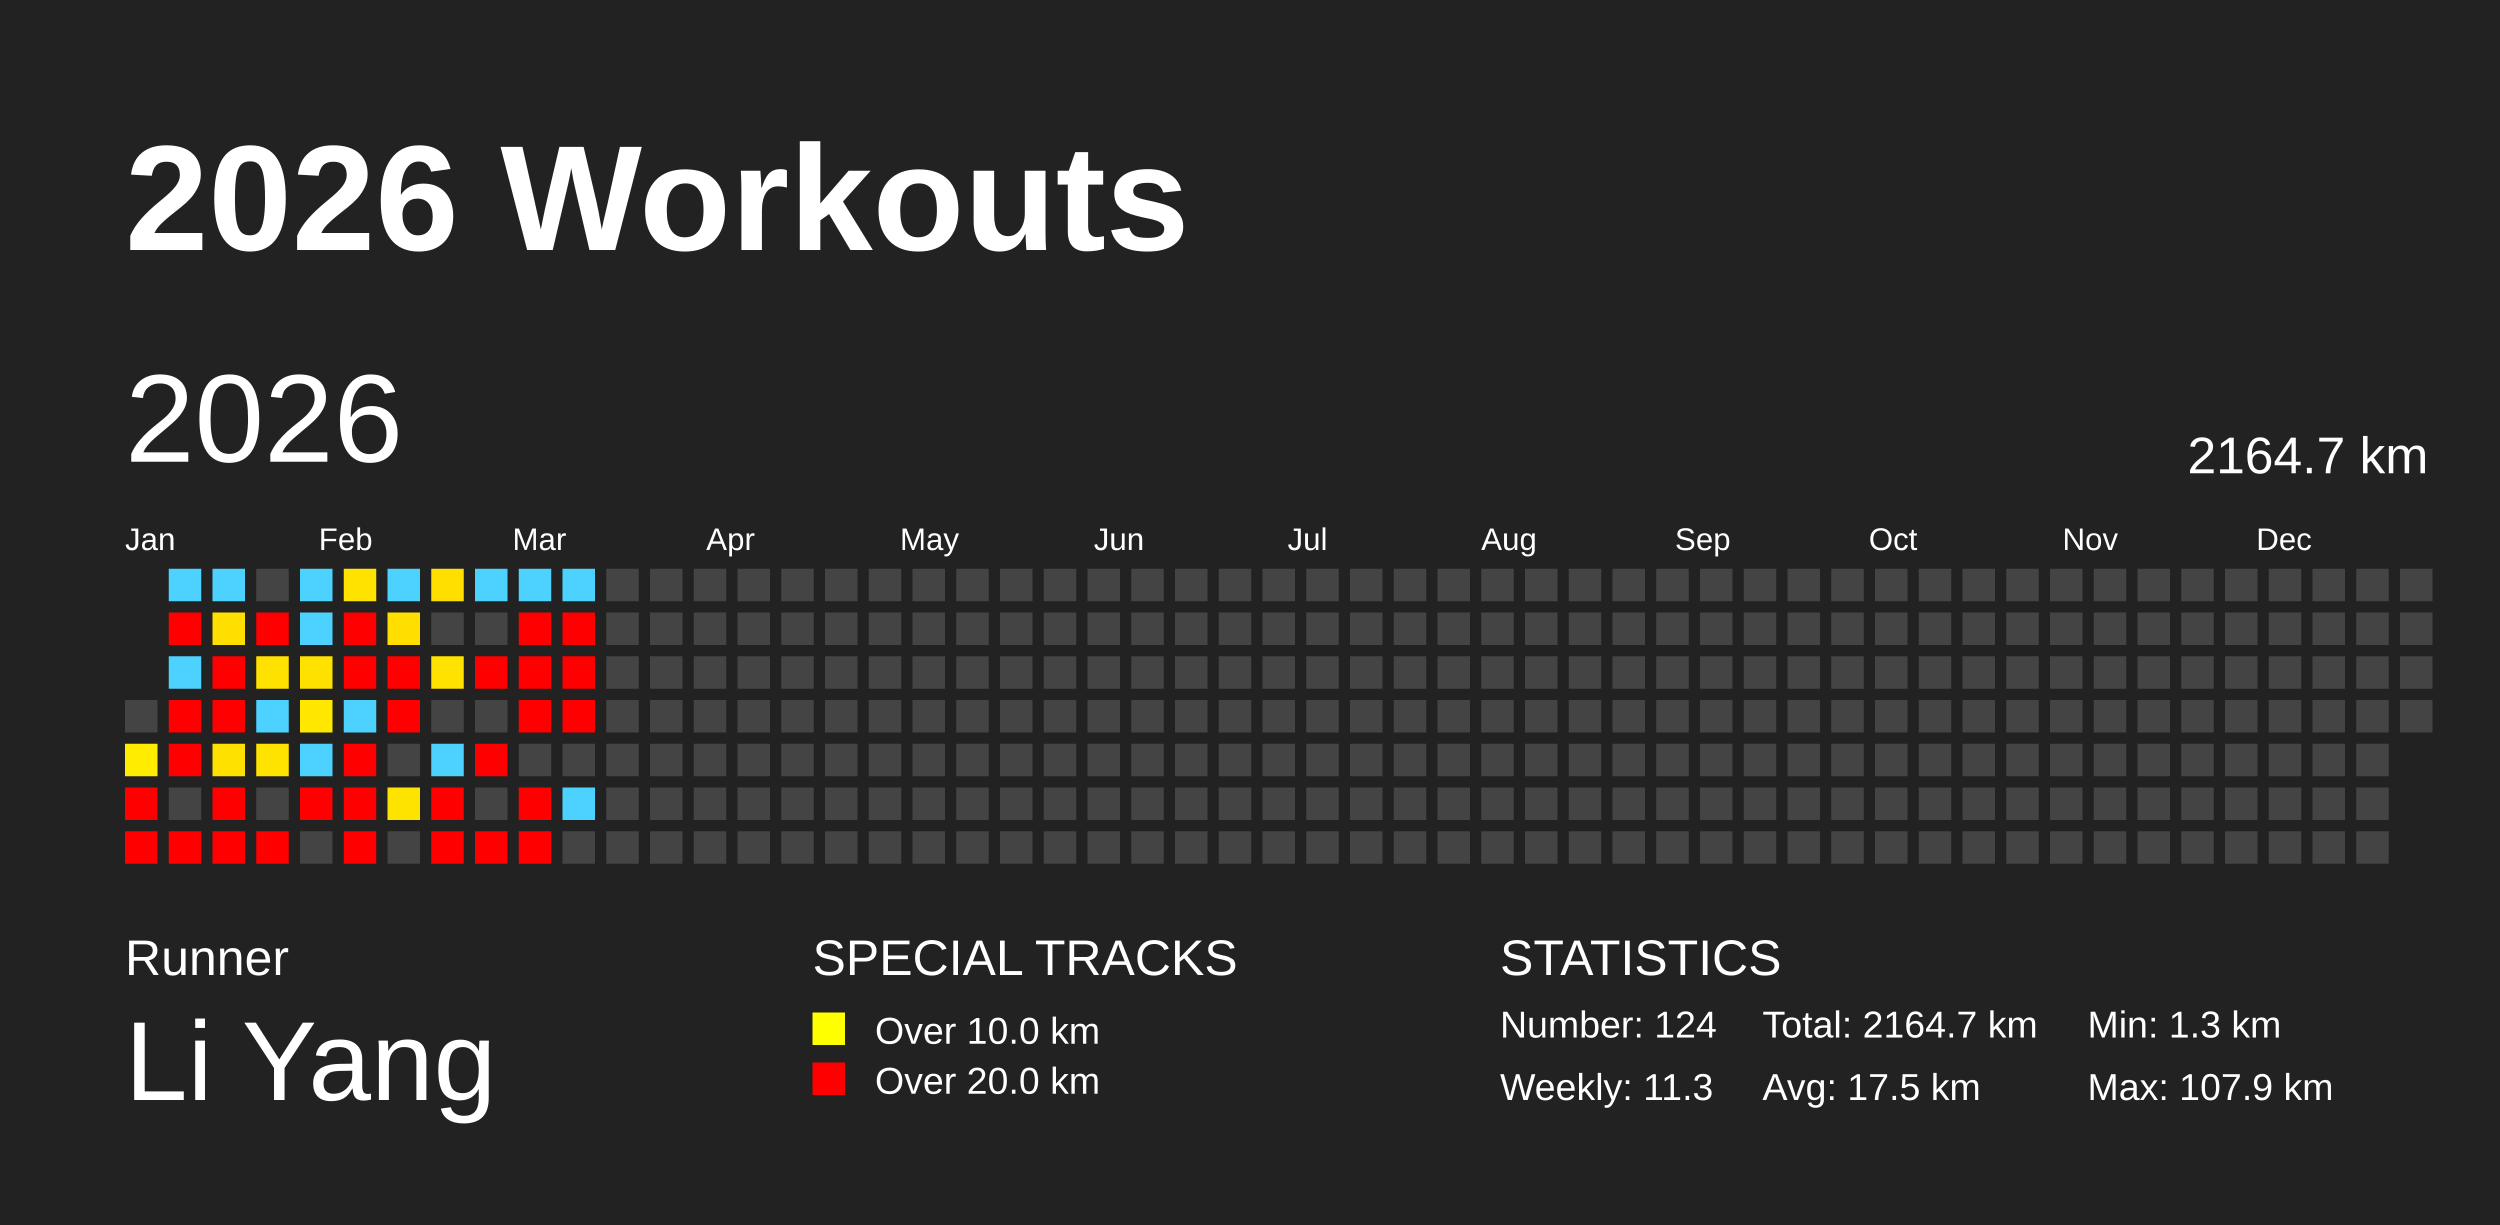
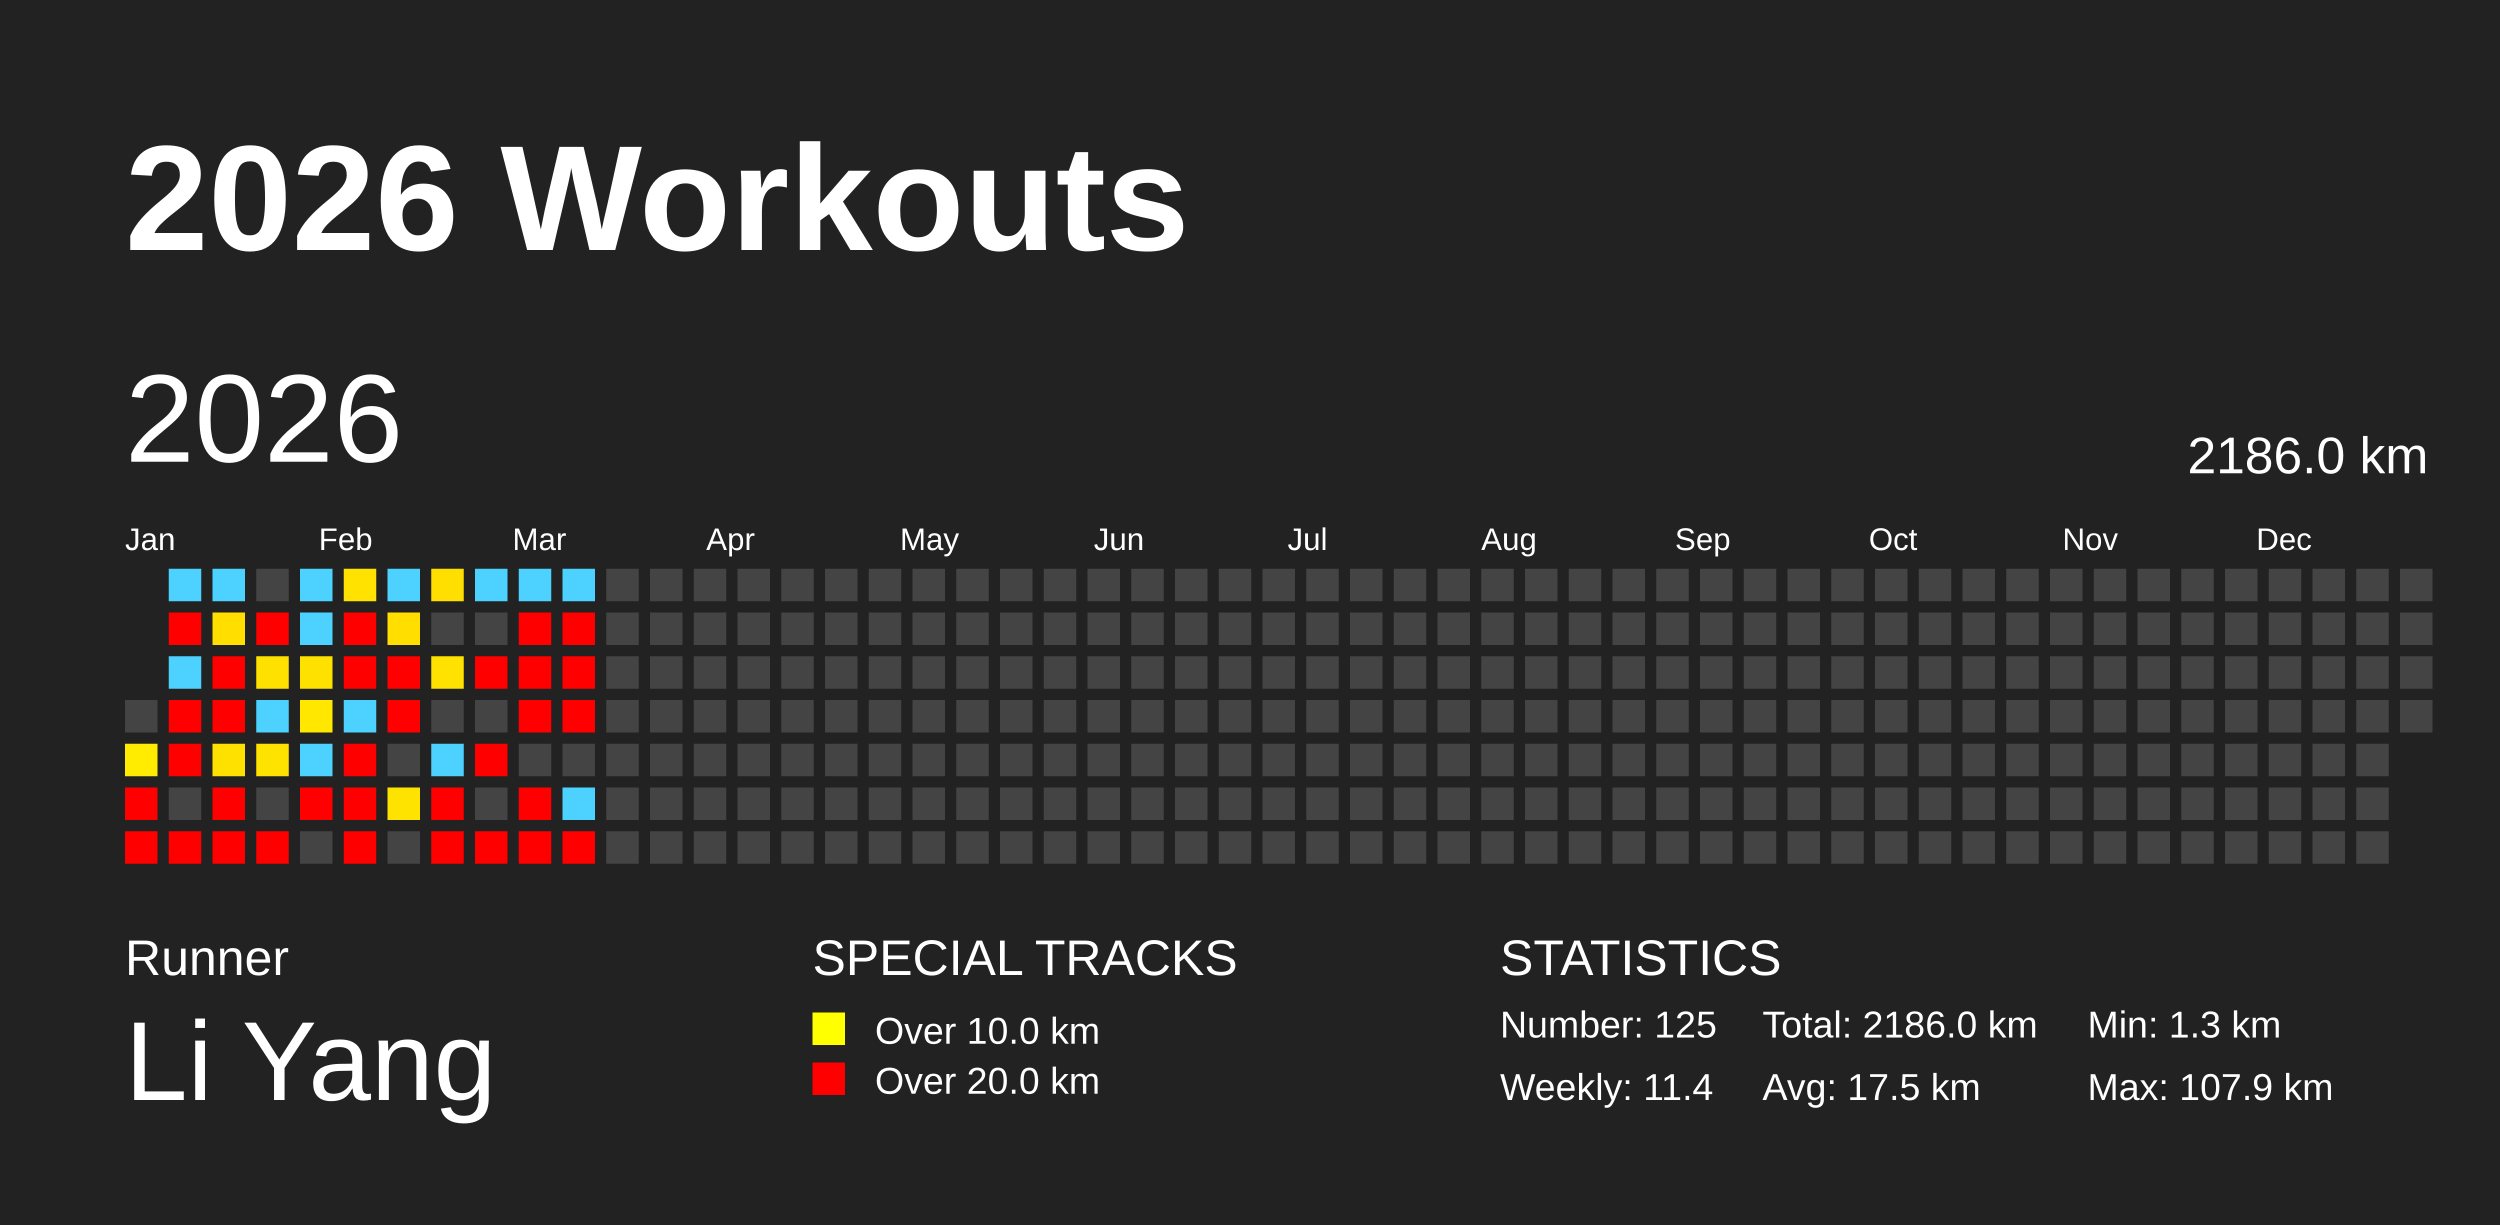
<svg xmlns="http://www.w3.org/2000/svg" baseProfile="full" height="98mm" version="1.1" viewBox="0,0,200,98" width="200mm">
  <defs />
  <rect fill="#222222" height="98" width="200" x="0" y="0" />
  <text fill="#FFFFFF" style="font-size:12px; font-family:Arial; font-weight:bold;" x="10" y="20">2026 Workouts</text>
  <text fill="#FFFFFF" style="font-size:4px; font-family:Arial" x="10" y="78">Runner</text>
  <text fill="#FFFFFF" style="font-size:9px; font-family:Arial" x="10" y="88">Li Yang</text>
  <text fill="#FFFFFF" style="font-size:4px; font-family:Arial" x="65" y="78">SPECIAL TRACKS</text>
  <rect fill="yellow" height="2.6" width="2.6" x="65" y="81" />
  <text fill="#FFFFFF" style="font-size:3px; font-family:Arial" x="70" y="83.5">Over 10.0 km</text>
  <rect fill="red" height="2.6" width="2.6" x="65" y="85" />
  <text fill="#FFFFFF" style="font-size:3px; font-family:Arial" x="70" y="87.5">Over 20.0 km</text>
  <text fill="#FFFFFF" style="font-size:4px; font-family:Arial" x="120" y="78">STATISTICS</text>
-   <text fill="#FFFFFF" style="font-size:3px; font-family:Arial" x="120" y="83">Number: 124</text>
-   <text fill="#FFFFFF" style="font-size:3px; font-family:Arial" x="120" y="88">Weekly: 11.3</text>
-   <text fill="#FFFFFF" style="font-size:3px; font-family:Arial" x="141" y="83">Total: 2164.7 km</text>
+   <text fill="#FFFFFF" style="font-size:3px; font-family:Arial" x="120" y="83">Number: 125</text>
+   <text fill="#FFFFFF" style="font-size:3px; font-family:Arial" x="120" y="88">Weekly: 11.4</text>
+   <text fill="#FFFFFF" style="font-size:3px; font-family:Arial" x="141" y="83">Total: 2186.0 km</text>
  <text fill="#FFFFFF" style="font-size:3px; font-family:Arial" x="141" y="88">Avg: 17.5 km</text>
  <text fill="#FFFFFF" style="font-size:3px; font-family:Arial" x="167" y="83">Min: 1.3 km</text>
  <text fill="#FFFFFF" style="font-size:3px; font-family:Arial" x="167" y="88">Max: 107.9 km</text>
  <text dominant-baseline="hanging" fill="#FFFFFF" style="font-size:10.0px; font-family:Arial;" x="10" y="30">2026</text>
-   <text dominant-baseline="hanging" fill="#FFFFFF" style="font-size:4.125px; font-family:Arial;" x="175" y="35">2164.7 km</text>
+   <text dominant-baseline="hanging" fill="#FFFFFF" style="font-size:4.125px; font-family:Arial;" x="175" y="35">2186.0 km</text>
  <text fill="#FFFFFF" style="font-size:2.5px; font-family:Arial" x="10.0" y="44">Jan</text>
  <text fill="#FFFFFF" style="font-size:2.5px; font-family:Arial" x="25.5" y="44">Feb</text>
  <text fill="#FFFFFF" style="font-size:2.5px; font-family:Arial" x="41.0" y="44">Mar</text>
  <text fill="#FFFFFF" style="font-size:2.5px; font-family:Arial" x="56.5" y="44">Apr</text>
  <text fill="#FFFFFF" style="font-size:2.5px; font-family:Arial" x="72.0" y="44">May</text>
  <text fill="#FFFFFF" style="font-size:2.5px; font-family:Arial" x="87.5" y="44">Jun</text>
  <text fill="#FFFFFF" style="font-size:2.5px; font-family:Arial" x="103.0" y="44">Jul</text>
  <text fill="#FFFFFF" style="font-size:2.5px; font-family:Arial" x="118.5" y="44">Aug</text>
  <text fill="#FFFFFF" style="font-size:2.5px; font-family:Arial" x="134.0" y="44">Sep</text>
  <text fill="#FFFFFF" style="font-size:2.5px; font-family:Arial" x="149.5" y="44">Oct</text>
  <text fill="#FFFFFF" style="font-size:2.5px; font-family:Arial" x="165.0" y="44">Nov</text>
  <text fill="#FFFFFF" style="font-size:2.5px; font-family:Arial" x="180.5" y="44">Dec</text>
  <rect fill="#444444" height="2.6" width="2.6" x="10.0" y="56.0" />
  <rect fill="#ffec00" height="2.6" width="2.6" x="10.0" y="59.5" />
  <rect fill="red" height="2.6" width="2.6" x="10.0" y="63.0" />
  <rect fill="red" height="2.6" width="2.6" x="10.0" y="66.5" />
  <rect fill="#4dd2ff" height="2.6" width="2.6" x="13.5" y="45.5" />
  <rect fill="red" height="2.6" width="2.6" x="13.5" y="49.0" />
  <rect fill="#4dd2ff" height="2.6" width="2.6" x="13.5" y="52.5" />
  <rect fill="red" height="2.6" width="2.6" x="13.5" y="56.0" />
  <rect fill="red" height="2.6" width="2.6" x="13.5" y="59.5" />
  <rect fill="#444444" height="2.6" width="2.6" x="13.5" y="63.0" />
  <rect fill="red" height="2.6" width="2.6" x="13.5" y="66.5" />
  <rect fill="#4dd2ff" height="2.6" width="2.6" x="17.0" y="45.5" />
  <rect fill="#ffde00" height="2.6" width="2.6" x="17.0" y="49.0" />
  <rect fill="red" height="2.6" width="2.6" x="17.0" y="52.5" />
  <rect fill="red" height="2.6" width="2.6" x="17.0" y="56.0" />
  <rect fill="#ffe100" height="2.6" width="2.6" x="17.0" y="59.5" />
  <rect fill="red" height="2.6" width="2.6" x="17.0" y="63.0" />
  <rect fill="red" height="2.6" width="2.6" x="17.0" y="66.5" />
  <rect fill="#444444" height="2.6" width="2.6" x="20.5" y="45.5" />
  <rect fill="red" height="2.6" width="2.6" x="20.5" y="49.0" />
  <rect fill="#ffe100" height="2.6" width="2.6" x="20.5" y="52.5" />
  <rect fill="#4dd2ff" height="2.6" width="2.6" x="20.5" y="56.0" />
  <rect fill="#ffe300" height="2.6" width="2.6" x="20.5" y="59.5" />
  <rect fill="#444444" height="2.6" width="2.6" x="20.5" y="63.0" />
  <rect fill="red" height="2.6" width="2.6" x="20.5" y="66.5" />
  <rect fill="#4dd2ff" height="2.6" width="2.6" x="24.0" y="45.5" />
  <rect fill="#4dd2ff" height="2.6" width="2.6" x="24.0" y="49.0" />
  <rect fill="#ffe100" height="2.6" width="2.6" x="24.0" y="52.5" />
  <rect fill="#ffe700" height="2.6" width="2.6" x="24.0" y="56.0" />
  <rect fill="#4dd2ff" height="2.6" width="2.6" x="24.0" y="59.5" />
  <rect fill="red" height="2.6" width="2.6" x="24.0" y="63.0" />
  <rect fill="#444444" height="2.6" width="2.6" x="24.0" y="66.5" />
  <rect fill="#ffe200" height="2.6" width="2.6" x="27.5" y="45.5" />
  <rect fill="red" height="2.6" width="2.6" x="27.5" y="49.0" />
  <rect fill="red" height="2.6" width="2.6" x="27.5" y="52.5" />
  <rect fill="#4dd2ff" height="2.6" width="2.6" x="27.5" y="56.0" />
  <rect fill="red" height="2.6" width="2.6" x="27.5" y="59.5" />
  <rect fill="red" height="2.6" width="2.6" x="27.5" y="63.0" />
  <rect fill="red" height="2.6" width="2.6" x="27.5" y="66.5" />
  <rect fill="#4dd2ff" height="2.6" width="2.6" x="31.0" y="45.5" />
  <rect fill="#ffde00" height="2.6" width="2.6" x="31.0" y="49.0" />
  <rect fill="red" height="2.6" width="2.6" x="31.0" y="52.5" />
  <rect fill="red" height="2.6" width="2.6" x="31.0" y="56.0" />
  <rect fill="#444444" height="2.6" width="2.6" x="31.0" y="59.5" />
  <rect fill="#ffe300" height="2.6" width="2.6" x="31.0" y="63.0" />
  <rect fill="#444444" height="2.6" width="2.6" x="31.0" y="66.5" />
  <rect fill="#ffdf00" height="2.6" width="2.6" x="34.5" y="45.5" />
  <rect fill="#444444" height="2.6" width="2.6" x="34.5" y="49.0" />
  <rect fill="#ffe200" height="2.6" width="2.6" x="34.5" y="52.5" />
  <rect fill="#444444" height="2.6" width="2.6" x="34.5" y="56.0" />
  <rect fill="#4dd2ff" height="2.6" width="2.6" x="34.5" y="59.5" />
  <rect fill="red" height="2.6" width="2.6" x="34.5" y="63.0" />
  <rect fill="red" height="2.6" width="2.6" x="34.5" y="66.5" />
  <rect fill="#4dd2ff" height="2.6" width="2.6" x="38.0" y="45.5" />
  <rect fill="#444444" height="2.6" width="2.6" x="38.0" y="49.0" />
  <rect fill="red" height="2.6" width="2.6" x="38.0" y="52.5" />
  <rect fill="#444444" height="2.6" width="2.6" x="38.0" y="56.0" />
  <rect fill="red" height="2.6" width="2.6" x="38.0" y="59.5" />
  <rect fill="#444444" height="2.6" width="2.6" x="38.0" y="63.0" />
  <rect fill="red" height="2.6" width="2.6" x="38.0" y="66.5" />
  <rect fill="#4dd2ff" height="2.6" width="2.6" x="41.5" y="45.5" />
  <rect fill="red" height="2.6" width="2.6" x="41.5" y="49.0" />
  <rect fill="red" height="2.6" width="2.6" x="41.5" y="52.5" />
  <rect fill="red" height="2.6" width="2.6" x="41.5" y="56.0" />
  <rect fill="#444444" height="2.6" width="2.6" x="41.5" y="59.5" />
  <rect fill="red" height="2.6" width="2.6" x="41.5" y="63.0" />
  <rect fill="red" height="2.6" width="2.6" x="41.5" y="66.5" />
  <rect fill="#4dd2ff" height="2.6" width="2.6" x="45.0" y="45.5" />
  <rect fill="red" height="2.6" width="2.6" x="45.0" y="49.0" />
  <rect fill="red" height="2.6" width="2.6" x="45.0" y="52.5" />
  <rect fill="red" height="2.6" width="2.6" x="45.0" y="56.0" />
  <rect fill="#444444" height="2.6" width="2.6" x="45.0" y="59.5" />
  <rect fill="#4dd2ff" height="2.6" width="2.6" x="45.0" y="63.0" />
-   <rect fill="#444444" height="2.6" width="2.6" x="45.0" y="66.5" />
+   <rect fill="red" height="2.6" width="2.6" x="45.0" y="66.5" />
  <rect fill="#444444" height="2.6" width="2.6" x="48.5" y="45.5" />
  <rect fill="#444444" height="2.6" width="2.6" x="48.5" y="49.0" />
  <rect fill="#444444" height="2.6" width="2.6" x="48.5" y="52.5" />
  <rect fill="#444444" height="2.6" width="2.6" x="48.5" y="56.0" />
  <rect fill="#444444" height="2.6" width="2.6" x="48.5" y="59.5" />
  <rect fill="#444444" height="2.6" width="2.6" x="48.5" y="63.0" />
  <rect fill="#444444" height="2.6" width="2.6" x="48.5" y="66.5" />
  <rect fill="#444444" height="2.6" width="2.6" x="52.0" y="45.5" />
  <rect fill="#444444" height="2.6" width="2.6" x="52.0" y="49.0" />
  <rect fill="#444444" height="2.6" width="2.6" x="52.0" y="52.5" />
  <rect fill="#444444" height="2.6" width="2.6" x="52.0" y="56.0" />
  <rect fill="#444444" height="2.6" width="2.6" x="52.0" y="59.5" />
  <rect fill="#444444" height="2.6" width="2.6" x="52.0" y="63.0" />
  <rect fill="#444444" height="2.6" width="2.6" x="52.0" y="66.5" />
  <rect fill="#444444" height="2.6" width="2.6" x="55.5" y="45.5" />
  <rect fill="#444444" height="2.6" width="2.6" x="55.5" y="49.0" />
  <rect fill="#444444" height="2.6" width="2.6" x="55.5" y="52.5" />
  <rect fill="#444444" height="2.6" width="2.6" x="55.5" y="56.0" />
  <rect fill="#444444" height="2.6" width="2.6" x="55.5" y="59.5" />
  <rect fill="#444444" height="2.6" width="2.6" x="55.5" y="63.0" />
  <rect fill="#444444" height="2.6" width="2.6" x="55.5" y="66.5" />
  <rect fill="#444444" height="2.6" width="2.6" x="59.0" y="45.5" />
  <rect fill="#444444" height="2.6" width="2.6" x="59.0" y="49.0" />
  <rect fill="#444444" height="2.6" width="2.6" x="59.0" y="52.5" />
  <rect fill="#444444" height="2.6" width="2.6" x="59.0" y="56.0" />
  <rect fill="#444444" height="2.6" width="2.6" x="59.0" y="59.5" />
  <rect fill="#444444" height="2.6" width="2.6" x="59.0" y="63.0" />
  <rect fill="#444444" height="2.6" width="2.6" x="59.0" y="66.5" />
  <rect fill="#444444" height="2.6" width="2.6" x="62.5" y="45.5" />
  <rect fill="#444444" height="2.6" width="2.6" x="62.5" y="49.0" />
  <rect fill="#444444" height="2.6" width="2.6" x="62.5" y="52.5" />
  <rect fill="#444444" height="2.6" width="2.6" x="62.5" y="56.0" />
  <rect fill="#444444" height="2.6" width="2.6" x="62.5" y="59.5" />
  <rect fill="#444444" height="2.6" width="2.6" x="62.5" y="63.0" />
  <rect fill="#444444" height="2.6" width="2.6" x="62.5" y="66.5" />
  <rect fill="#444444" height="2.6" width="2.6" x="66.0" y="45.5" />
  <rect fill="#444444" height="2.6" width="2.6" x="66.0" y="49.0" />
  <rect fill="#444444" height="2.6" width="2.6" x="66.0" y="52.5" />
  <rect fill="#444444" height="2.6" width="2.6" x="66.0" y="56.0" />
  <rect fill="#444444" height="2.6" width="2.6" x="66.0" y="59.5" />
  <rect fill="#444444" height="2.6" width="2.6" x="66.0" y="63.0" />
  <rect fill="#444444" height="2.6" width="2.6" x="66.0" y="66.5" />
  <rect fill="#444444" height="2.6" width="2.6" x="69.5" y="45.5" />
  <rect fill="#444444" height="2.6" width="2.6" x="69.5" y="49.0" />
  <rect fill="#444444" height="2.6" width="2.6" x="69.5" y="52.5" />
  <rect fill="#444444" height="2.6" width="2.6" x="69.5" y="56.0" />
  <rect fill="#444444" height="2.6" width="2.6" x="69.5" y="59.5" />
  <rect fill="#444444" height="2.6" width="2.6" x="69.5" y="63.0" />
  <rect fill="#444444" height="2.6" width="2.6" x="69.5" y="66.5" />
  <rect fill="#444444" height="2.6" width="2.6" x="73.0" y="45.5" />
  <rect fill="#444444" height="2.6" width="2.6" x="73.0" y="49.0" />
  <rect fill="#444444" height="2.6" width="2.6" x="73.0" y="52.5" />
  <rect fill="#444444" height="2.6" width="2.6" x="73.0" y="56.0" />
  <rect fill="#444444" height="2.6" width="2.6" x="73.0" y="59.5" />
  <rect fill="#444444" height="2.6" width="2.6" x="73.0" y="63.0" />
  <rect fill="#444444" height="2.6" width="2.6" x="73.0" y="66.5" />
  <rect fill="#444444" height="2.6" width="2.6" x="76.5" y="45.5" />
  <rect fill="#444444" height="2.6" width="2.6" x="76.5" y="49.0" />
  <rect fill="#444444" height="2.6" width="2.6" x="76.5" y="52.5" />
  <rect fill="#444444" height="2.6" width="2.6" x="76.5" y="56.0" />
  <rect fill="#444444" height="2.6" width="2.6" x="76.5" y="59.5" />
  <rect fill="#444444" height="2.6" width="2.6" x="76.5" y="63.0" />
  <rect fill="#444444" height="2.6" width="2.6" x="76.5" y="66.5" />
  <rect fill="#444444" height="2.6" width="2.6" x="80.0" y="45.5" />
  <rect fill="#444444" height="2.6" width="2.6" x="80.0" y="49.0" />
  <rect fill="#444444" height="2.6" width="2.6" x="80.0" y="52.5" />
  <rect fill="#444444" height="2.6" width="2.6" x="80.0" y="56.0" />
  <rect fill="#444444" height="2.6" width="2.6" x="80.0" y="59.5" />
  <rect fill="#444444" height="2.6" width="2.6" x="80.0" y="63.0" />
  <rect fill="#444444" height="2.6" width="2.6" x="80.0" y="66.5" />
  <rect fill="#444444" height="2.6" width="2.6" x="83.5" y="45.5" />
  <rect fill="#444444" height="2.6" width="2.6" x="83.5" y="49.0" />
  <rect fill="#444444" height="2.6" width="2.6" x="83.5" y="52.5" />
  <rect fill="#444444" height="2.6" width="2.6" x="83.5" y="56.0" />
  <rect fill="#444444" height="2.6" width="2.6" x="83.5" y="59.5" />
  <rect fill="#444444" height="2.6" width="2.6" x="83.5" y="63.0" />
  <rect fill="#444444" height="2.6" width="2.6" x="83.5" y="66.5" />
  <rect fill="#444444" height="2.6" width="2.6" x="87.0" y="45.5" />
  <rect fill="#444444" height="2.6" width="2.6" x="87.0" y="49.0" />
  <rect fill="#444444" height="2.6" width="2.6" x="87.0" y="52.5" />
  <rect fill="#444444" height="2.6" width="2.6" x="87.0" y="56.0" />
  <rect fill="#444444" height="2.6" width="2.6" x="87.0" y="59.5" />
  <rect fill="#444444" height="2.6" width="2.6" x="87.0" y="63.0" />
  <rect fill="#444444" height="2.6" width="2.6" x="87.0" y="66.5" />
  <rect fill="#444444" height="2.6" width="2.6" x="90.5" y="45.5" />
  <rect fill="#444444" height="2.6" width="2.6" x="90.5" y="49.0" />
  <rect fill="#444444" height="2.6" width="2.6" x="90.5" y="52.5" />
  <rect fill="#444444" height="2.6" width="2.6" x="90.5" y="56.0" />
  <rect fill="#444444" height="2.6" width="2.6" x="90.5" y="59.5" />
  <rect fill="#444444" height="2.6" width="2.6" x="90.5" y="63.0" />
  <rect fill="#444444" height="2.6" width="2.6" x="90.5" y="66.5" />
  <rect fill="#444444" height="2.6" width="2.6" x="94.0" y="45.5" />
  <rect fill="#444444" height="2.6" width="2.6" x="94.0" y="49.0" />
  <rect fill="#444444" height="2.6" width="2.6" x="94.0" y="52.5" />
  <rect fill="#444444" height="2.6" width="2.6" x="94.0" y="56.0" />
  <rect fill="#444444" height="2.6" width="2.6" x="94.0" y="59.5" />
  <rect fill="#444444" height="2.6" width="2.6" x="94.0" y="63.0" />
  <rect fill="#444444" height="2.6" width="2.6" x="94.0" y="66.5" />
  <rect fill="#444444" height="2.6" width="2.6" x="97.5" y="45.5" />
  <rect fill="#444444" height="2.6" width="2.6" x="97.5" y="49.0" />
  <rect fill="#444444" height="2.6" width="2.6" x="97.5" y="52.5" />
  <rect fill="#444444" height="2.6" width="2.6" x="97.5" y="56.0" />
  <rect fill="#444444" height="2.6" width="2.6" x="97.5" y="59.5" />
  <rect fill="#444444" height="2.6" width="2.6" x="97.5" y="63.0" />
  <rect fill="#444444" height="2.6" width="2.6" x="97.5" y="66.5" />
  <rect fill="#444444" height="2.6" width="2.6" x="101.0" y="45.5" />
  <rect fill="#444444" height="2.6" width="2.6" x="101.0" y="49.0" />
  <rect fill="#444444" height="2.6" width="2.6" x="101.0" y="52.5" />
  <rect fill="#444444" height="2.6" width="2.6" x="101.0" y="56.0" />
  <rect fill="#444444" height="2.6" width="2.6" x="101.0" y="59.5" />
  <rect fill="#444444" height="2.6" width="2.6" x="101.0" y="63.0" />
  <rect fill="#444444" height="2.6" width="2.6" x="101.0" y="66.5" />
  <rect fill="#444444" height="2.6" width="2.6" x="104.5" y="45.5" />
  <rect fill="#444444" height="2.6" width="2.6" x="104.5" y="49.0" />
  <rect fill="#444444" height="2.6" width="2.6" x="104.5" y="52.5" />
  <rect fill="#444444" height="2.6" width="2.6" x="104.5" y="56.0" />
  <rect fill="#444444" height="2.6" width="2.6" x="104.5" y="59.5" />
  <rect fill="#444444" height="2.6" width="2.6" x="104.5" y="63.0" />
  <rect fill="#444444" height="2.6" width="2.6" x="104.5" y="66.5" />
  <rect fill="#444444" height="2.6" width="2.6" x="108.0" y="45.5" />
  <rect fill="#444444" height="2.6" width="2.6" x="108.0" y="49.0" />
  <rect fill="#444444" height="2.6" width="2.6" x="108.0" y="52.5" />
  <rect fill="#444444" height="2.6" width="2.6" x="108.0" y="56.0" />
  <rect fill="#444444" height="2.6" width="2.6" x="108.0" y="59.5" />
  <rect fill="#444444" height="2.6" width="2.6" x="108.0" y="63.0" />
  <rect fill="#444444" height="2.6" width="2.6" x="108.0" y="66.5" />
  <rect fill="#444444" height="2.6" width="2.6" x="111.5" y="45.5" />
  <rect fill="#444444" height="2.6" width="2.6" x="111.5" y="49.0" />
  <rect fill="#444444" height="2.6" width="2.6" x="111.5" y="52.5" />
  <rect fill="#444444" height="2.6" width="2.6" x="111.5" y="56.0" />
  <rect fill="#444444" height="2.6" width="2.6" x="111.5" y="59.5" />
  <rect fill="#444444" height="2.6" width="2.6" x="111.5" y="63.0" />
  <rect fill="#444444" height="2.6" width="2.6" x="111.5" y="66.5" />
  <rect fill="#444444" height="2.6" width="2.6" x="115.0" y="45.5" />
  <rect fill="#444444" height="2.6" width="2.6" x="115.0" y="49.0" />
  <rect fill="#444444" height="2.6" width="2.6" x="115.0" y="52.5" />
  <rect fill="#444444" height="2.6" width="2.6" x="115.0" y="56.0" />
  <rect fill="#444444" height="2.6" width="2.6" x="115.0" y="59.5" />
  <rect fill="#444444" height="2.6" width="2.6" x="115.0" y="63.0" />
  <rect fill="#444444" height="2.6" width="2.6" x="115.0" y="66.5" />
  <rect fill="#444444" height="2.6" width="2.6" x="118.5" y="45.5" />
  <rect fill="#444444" height="2.6" width="2.6" x="118.5" y="49.0" />
  <rect fill="#444444" height="2.6" width="2.6" x="118.5" y="52.5" />
  <rect fill="#444444" height="2.6" width="2.6" x="118.5" y="56.0" />
  <rect fill="#444444" height="2.6" width="2.6" x="118.5" y="59.5" />
  <rect fill="#444444" height="2.6" width="2.6" x="118.5" y="63.0" />
  <rect fill="#444444" height="2.6" width="2.6" x="118.5" y="66.5" />
  <rect fill="#444444" height="2.6" width="2.6" x="122.0" y="45.5" />
  <rect fill="#444444" height="2.6" width="2.6" x="122.0" y="49.0" />
  <rect fill="#444444" height="2.6" width="2.6" x="122.0" y="52.5" />
  <rect fill="#444444" height="2.6" width="2.6" x="122.0" y="56.0" />
  <rect fill="#444444" height="2.6" width="2.6" x="122.0" y="59.5" />
  <rect fill="#444444" height="2.6" width="2.6" x="122.0" y="63.0" />
  <rect fill="#444444" height="2.6" width="2.6" x="122.0" y="66.5" />
  <rect fill="#444444" height="2.6" width="2.6" x="125.5" y="45.5" />
  <rect fill="#444444" height="2.6" width="2.6" x="125.5" y="49.0" />
  <rect fill="#444444" height="2.6" width="2.6" x="125.5" y="52.5" />
  <rect fill="#444444" height="2.6" width="2.6" x="125.5" y="56.0" />
  <rect fill="#444444" height="2.6" width="2.6" x="125.5" y="59.5" />
  <rect fill="#444444" height="2.6" width="2.6" x="125.5" y="63.0" />
  <rect fill="#444444" height="2.6" width="2.6" x="125.5" y="66.5" />
  <rect fill="#444444" height="2.6" width="2.6" x="129.0" y="45.5" />
  <rect fill="#444444" height="2.6" width="2.6" x="129.0" y="49.0" />
  <rect fill="#444444" height="2.6" width="2.6" x="129.0" y="52.5" />
  <rect fill="#444444" height="2.6" width="2.6" x="129.0" y="56.0" />
  <rect fill="#444444" height="2.6" width="2.6" x="129.0" y="59.5" />
  <rect fill="#444444" height="2.6" width="2.6" x="129.0" y="63.0" />
  <rect fill="#444444" height="2.6" width="2.6" x="129.0" y="66.5" />
  <rect fill="#444444" height="2.6" width="2.6" x="132.5" y="45.5" />
  <rect fill="#444444" height="2.6" width="2.6" x="132.5" y="49.0" />
  <rect fill="#444444" height="2.6" width="2.6" x="132.5" y="52.5" />
  <rect fill="#444444" height="2.6" width="2.6" x="132.5" y="56.0" />
  <rect fill="#444444" height="2.6" width="2.6" x="132.5" y="59.5" />
  <rect fill="#444444" height="2.6" width="2.6" x="132.5" y="63.0" />
  <rect fill="#444444" height="2.6" width="2.6" x="132.5" y="66.5" />
  <rect fill="#444444" height="2.6" width="2.6" x="136.0" y="45.5" />
  <rect fill="#444444" height="2.6" width="2.6" x="136.0" y="49.0" />
  <rect fill="#444444" height="2.6" width="2.6" x="136.0" y="52.5" />
  <rect fill="#444444" height="2.6" width="2.6" x="136.0" y="56.0" />
  <rect fill="#444444" height="2.6" width="2.6" x="136.0" y="59.5" />
  <rect fill="#444444" height="2.6" width="2.6" x="136.0" y="63.0" />
  <rect fill="#444444" height="2.6" width="2.6" x="136.0" y="66.5" />
  <rect fill="#444444" height="2.6" width="2.6" x="139.5" y="45.5" />
  <rect fill="#444444" height="2.6" width="2.6" x="139.5" y="49.0" />
  <rect fill="#444444" height="2.6" width="2.6" x="139.5" y="52.5" />
  <rect fill="#444444" height="2.6" width="2.6" x="139.5" y="56.0" />
  <rect fill="#444444" height="2.6" width="2.6" x="139.5" y="59.5" />
  <rect fill="#444444" height="2.6" width="2.6" x="139.5" y="63.0" />
  <rect fill="#444444" height="2.6" width="2.6" x="139.5" y="66.5" />
  <rect fill="#444444" height="2.6" width="2.6" x="143.0" y="45.5" />
  <rect fill="#444444" height="2.6" width="2.6" x="143.0" y="49.0" />
  <rect fill="#444444" height="2.6" width="2.6" x="143.0" y="52.5" />
  <rect fill="#444444" height="2.6" width="2.6" x="143.0" y="56.0" />
  <rect fill="#444444" height="2.6" width="2.6" x="143.0" y="59.5" />
  <rect fill="#444444" height="2.6" width="2.6" x="143.0" y="63.0" />
  <rect fill="#444444" height="2.6" width="2.6" x="143.0" y="66.5" />
  <rect fill="#444444" height="2.6" width="2.6" x="146.5" y="45.5" />
  <rect fill="#444444" height="2.6" width="2.6" x="146.5" y="49.0" />
  <rect fill="#444444" height="2.6" width="2.6" x="146.5" y="52.5" />
  <rect fill="#444444" height="2.6" width="2.6" x="146.5" y="56.0" />
  <rect fill="#444444" height="2.6" width="2.6" x="146.5" y="59.5" />
  <rect fill="#444444" height="2.6" width="2.6" x="146.5" y="63.0" />
  <rect fill="#444444" height="2.6" width="2.6" x="146.5" y="66.5" />
  <rect fill="#444444" height="2.6" width="2.6" x="150.0" y="45.5" />
  <rect fill="#444444" height="2.6" width="2.6" x="150.0" y="49.0" />
  <rect fill="#444444" height="2.6" width="2.6" x="150.0" y="52.5" />
  <rect fill="#444444" height="2.6" width="2.6" x="150.0" y="56.0" />
  <rect fill="#444444" height="2.6" width="2.6" x="150.0" y="59.5" />
  <rect fill="#444444" height="2.6" width="2.6" x="150.0" y="63.0" />
  <rect fill="#444444" height="2.6" width="2.6" x="150.0" y="66.5" />
  <rect fill="#444444" height="2.6" width="2.6" x="153.5" y="45.5" />
  <rect fill="#444444" height="2.6" width="2.6" x="153.5" y="49.0" />
  <rect fill="#444444" height="2.6" width="2.6" x="153.5" y="52.5" />
  <rect fill="#444444" height="2.6" width="2.6" x="153.5" y="56.0" />
  <rect fill="#444444" height="2.6" width="2.6" x="153.5" y="59.5" />
  <rect fill="#444444" height="2.6" width="2.6" x="153.5" y="63.0" />
  <rect fill="#444444" height="2.6" width="2.6" x="153.5" y="66.5" />
  <rect fill="#444444" height="2.6" width="2.6" x="157.0" y="45.5" />
  <rect fill="#444444" height="2.6" width="2.6" x="157.0" y="49.0" />
  <rect fill="#444444" height="2.6" width="2.6" x="157.0" y="52.5" />
  <rect fill="#444444" height="2.6" width="2.6" x="157.0" y="56.0" />
  <rect fill="#444444" height="2.6" width="2.6" x="157.0" y="59.5" />
  <rect fill="#444444" height="2.6" width="2.6" x="157.0" y="63.0" />
  <rect fill="#444444" height="2.6" width="2.6" x="157.0" y="66.5" />
  <rect fill="#444444" height="2.6" width="2.6" x="160.5" y="45.5" />
  <rect fill="#444444" height="2.6" width="2.6" x="160.5" y="49.0" />
  <rect fill="#444444" height="2.6" width="2.6" x="160.5" y="52.5" />
  <rect fill="#444444" height="2.6" width="2.6" x="160.5" y="56.0" />
  <rect fill="#444444" height="2.6" width="2.6" x="160.5" y="59.5" />
  <rect fill="#444444" height="2.6" width="2.6" x="160.5" y="63.0" />
  <rect fill="#444444" height="2.6" width="2.6" x="160.5" y="66.5" />
  <rect fill="#444444" height="2.6" width="2.6" x="164.0" y="45.5" />
  <rect fill="#444444" height="2.6" width="2.6" x="164.0" y="49.0" />
  <rect fill="#444444" height="2.6" width="2.6" x="164.0" y="52.5" />
  <rect fill="#444444" height="2.6" width="2.6" x="164.0" y="56.0" />
  <rect fill="#444444" height="2.6" width="2.6" x="164.0" y="59.5" />
  <rect fill="#444444" height="2.6" width="2.6" x="164.0" y="63.0" />
  <rect fill="#444444" height="2.6" width="2.6" x="164.0" y="66.5" />
  <rect fill="#444444" height="2.6" width="2.6" x="167.5" y="45.5" />
  <rect fill="#444444" height="2.6" width="2.6" x="167.5" y="49.0" />
  <rect fill="#444444" height="2.6" width="2.6" x="167.5" y="52.5" />
  <rect fill="#444444" height="2.6" width="2.6" x="167.5" y="56.0" />
  <rect fill="#444444" height="2.6" width="2.6" x="167.5" y="59.5" />
  <rect fill="#444444" height="2.6" width="2.6" x="167.5" y="63.0" />
  <rect fill="#444444" height="2.6" width="2.6" x="167.5" y="66.5" />
  <rect fill="#444444" height="2.6" width="2.6" x="171.0" y="45.5" />
  <rect fill="#444444" height="2.6" width="2.6" x="171.0" y="49.0" />
  <rect fill="#444444" height="2.6" width="2.6" x="171.0" y="52.5" />
  <rect fill="#444444" height="2.6" width="2.6" x="171.0" y="56.0" />
  <rect fill="#444444" height="2.6" width="2.6" x="171.0" y="59.5" />
  <rect fill="#444444" height="2.6" width="2.6" x="171.0" y="63.0" />
  <rect fill="#444444" height="2.6" width="2.6" x="171.0" y="66.5" />
  <rect fill="#444444" height="2.6" width="2.6" x="174.5" y="45.5" />
  <rect fill="#444444" height="2.6" width="2.6" x="174.5" y="49.0" />
  <rect fill="#444444" height="2.6" width="2.6" x="174.5" y="52.5" />
  <rect fill="#444444" height="2.6" width="2.6" x="174.5" y="56.0" />
  <rect fill="#444444" height="2.6" width="2.6" x="174.5" y="59.5" />
  <rect fill="#444444" height="2.6" width="2.6" x="174.5" y="63.0" />
  <rect fill="#444444" height="2.6" width="2.6" x="174.5" y="66.5" />
  <rect fill="#444444" height="2.6" width="2.6" x="178.0" y="45.5" />
  <rect fill="#444444" height="2.6" width="2.6" x="178.0" y="49.0" />
  <rect fill="#444444" height="2.6" width="2.6" x="178.0" y="52.5" />
  <rect fill="#444444" height="2.6" width="2.6" x="178.0" y="56.0" />
  <rect fill="#444444" height="2.6" width="2.6" x="178.0" y="59.5" />
  <rect fill="#444444" height="2.6" width="2.6" x="178.0" y="63.0" />
  <rect fill="#444444" height="2.6" width="2.6" x="178.0" y="66.5" />
  <rect fill="#444444" height="2.6" width="2.6" x="181.5" y="45.5" />
  <rect fill="#444444" height="2.6" width="2.6" x="181.5" y="49.0" />
  <rect fill="#444444" height="2.6" width="2.6" x="181.5" y="52.5" />
  <rect fill="#444444" height="2.6" width="2.6" x="181.5" y="56.0" />
  <rect fill="#444444" height="2.6" width="2.6" x="181.5" y="59.5" />
  <rect fill="#444444" height="2.6" width="2.6" x="181.5" y="63.0" />
  <rect fill="#444444" height="2.6" width="2.6" x="181.5" y="66.5" />
  <rect fill="#444444" height="2.6" width="2.6" x="185.0" y="45.5" />
  <rect fill="#444444" height="2.6" width="2.6" x="185.0" y="49.0" />
  <rect fill="#444444" height="2.6" width="2.6" x="185.0" y="52.5" />
  <rect fill="#444444" height="2.6" width="2.6" x="185.0" y="56.0" />
  <rect fill="#444444" height="2.6" width="2.6" x="185.0" y="59.5" />
  <rect fill="#444444" height="2.6" width="2.6" x="185.0" y="63.0" />
  <rect fill="#444444" height="2.6" width="2.6" x="185.0" y="66.5" />
  <rect fill="#444444" height="2.6" width="2.6" x="188.5" y="45.5" />
  <rect fill="#444444" height="2.6" width="2.6" x="188.5" y="49.0" />
  <rect fill="#444444" height="2.6" width="2.6" x="188.5" y="52.5" />
  <rect fill="#444444" height="2.6" width="2.6" x="188.5" y="56.0" />
  <rect fill="#444444" height="2.6" width="2.6" x="188.5" y="59.5" />
  <rect fill="#444444" height="2.6" width="2.6" x="188.5" y="63.0" />
  <rect fill="#444444" height="2.6" width="2.6" x="188.5" y="66.5" />
  <rect fill="#444444" height="2.6" width="2.6" x="192.0" y="45.5" />
  <rect fill="#444444" height="2.6" width="2.6" x="192.0" y="49.0" />
  <rect fill="#444444" height="2.6" width="2.6" x="192.0" y="52.5" />
  <rect fill="#444444" height="2.6" width="2.6" x="192.0" y="56.0" />
</svg>
